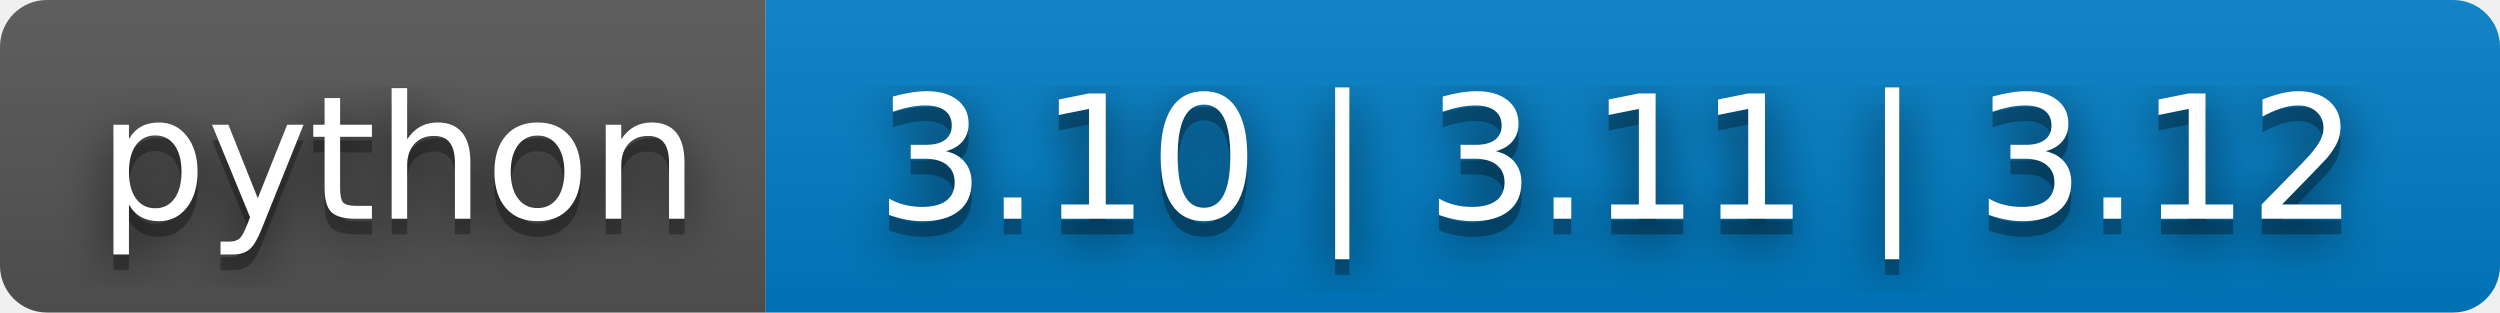
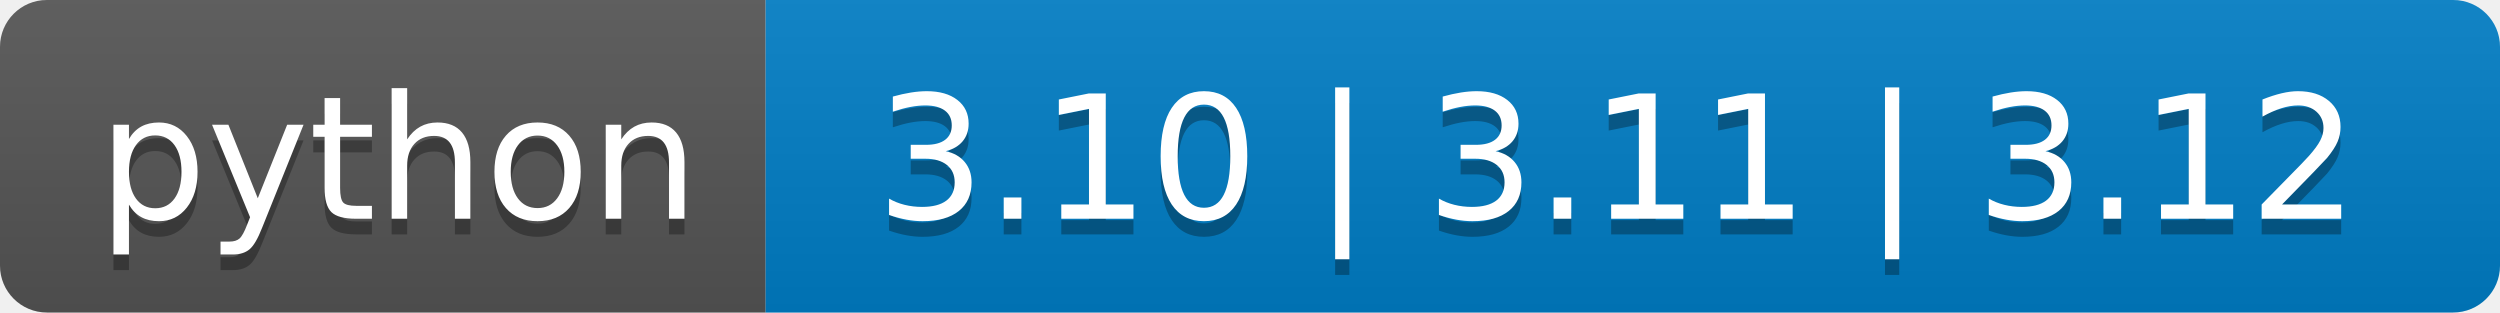
<svg xmlns="http://www.w3.org/2000/svg" width="160" height="20" role="img" aria-label="python: 3.10 | 3.11 | 3.12">
-   <filter id="blur">
-     <feGaussianBlur in="SourceGraphic" stdDeviation="16" />
-   </filter>
  <linearGradient id="s" x2="0" y2="100%">
    <stop offset="0" stop-color="#bbb" stop-opacity=".1" />
    <stop offset="1" stop-opacity=".1" />
  </linearGradient>
  <clipPath id="r">
    <rect width="160" height="20" rx="3" fill="#fff" />
  </clipPath>
  <g clip-path="url(#r)">
    <rect width="49" height="20" fill="#555" />
    <rect x="49" width="111" height="20" fill="#007ec6" />
    <rect width="160" height="20" fill="url(#s)" />
  </g>
  <g fill="#fff" text-anchor="middle" font-family="Verdana,Geneva,DejaVu Sans,sans-serif" text-rendering="geometricPrecision" font-size="110">
-     <text aria-hidden="true" x="255" y="150" fill="#010101" fill-opacity=".80" filter="url(#blur)" transform="scale(.1)" textLength="390">python</text>
    <text aria-hidden="true" x="255" y="150" fill="#010101" fill-opacity=".3" transform="scale(.1)" textLength="390">python</text>
    <text x="255" y="140" transform="scale(.1)" fill="#fff" textLength="390">python</text>
-     <text aria-hidden="true" x="1035" y="150" fill="#010101" fill-opacity=".80" filter="url(#blur)" transform="scale(.1)" textLength="1010">3.10 | 3.11 | 3.12</text>
    <text aria-hidden="true" x="1035" y="150" fill="#010101" fill-opacity=".3" transform="scale(.1)" textLength="1010">3.10 | 3.11 | 3.12</text>
    <text x="1035" y="140" transform="scale(.1)" fill="#fff" textLength="1010">3.10 | 3.11 | 3.12</text>
  </g>
</svg>
